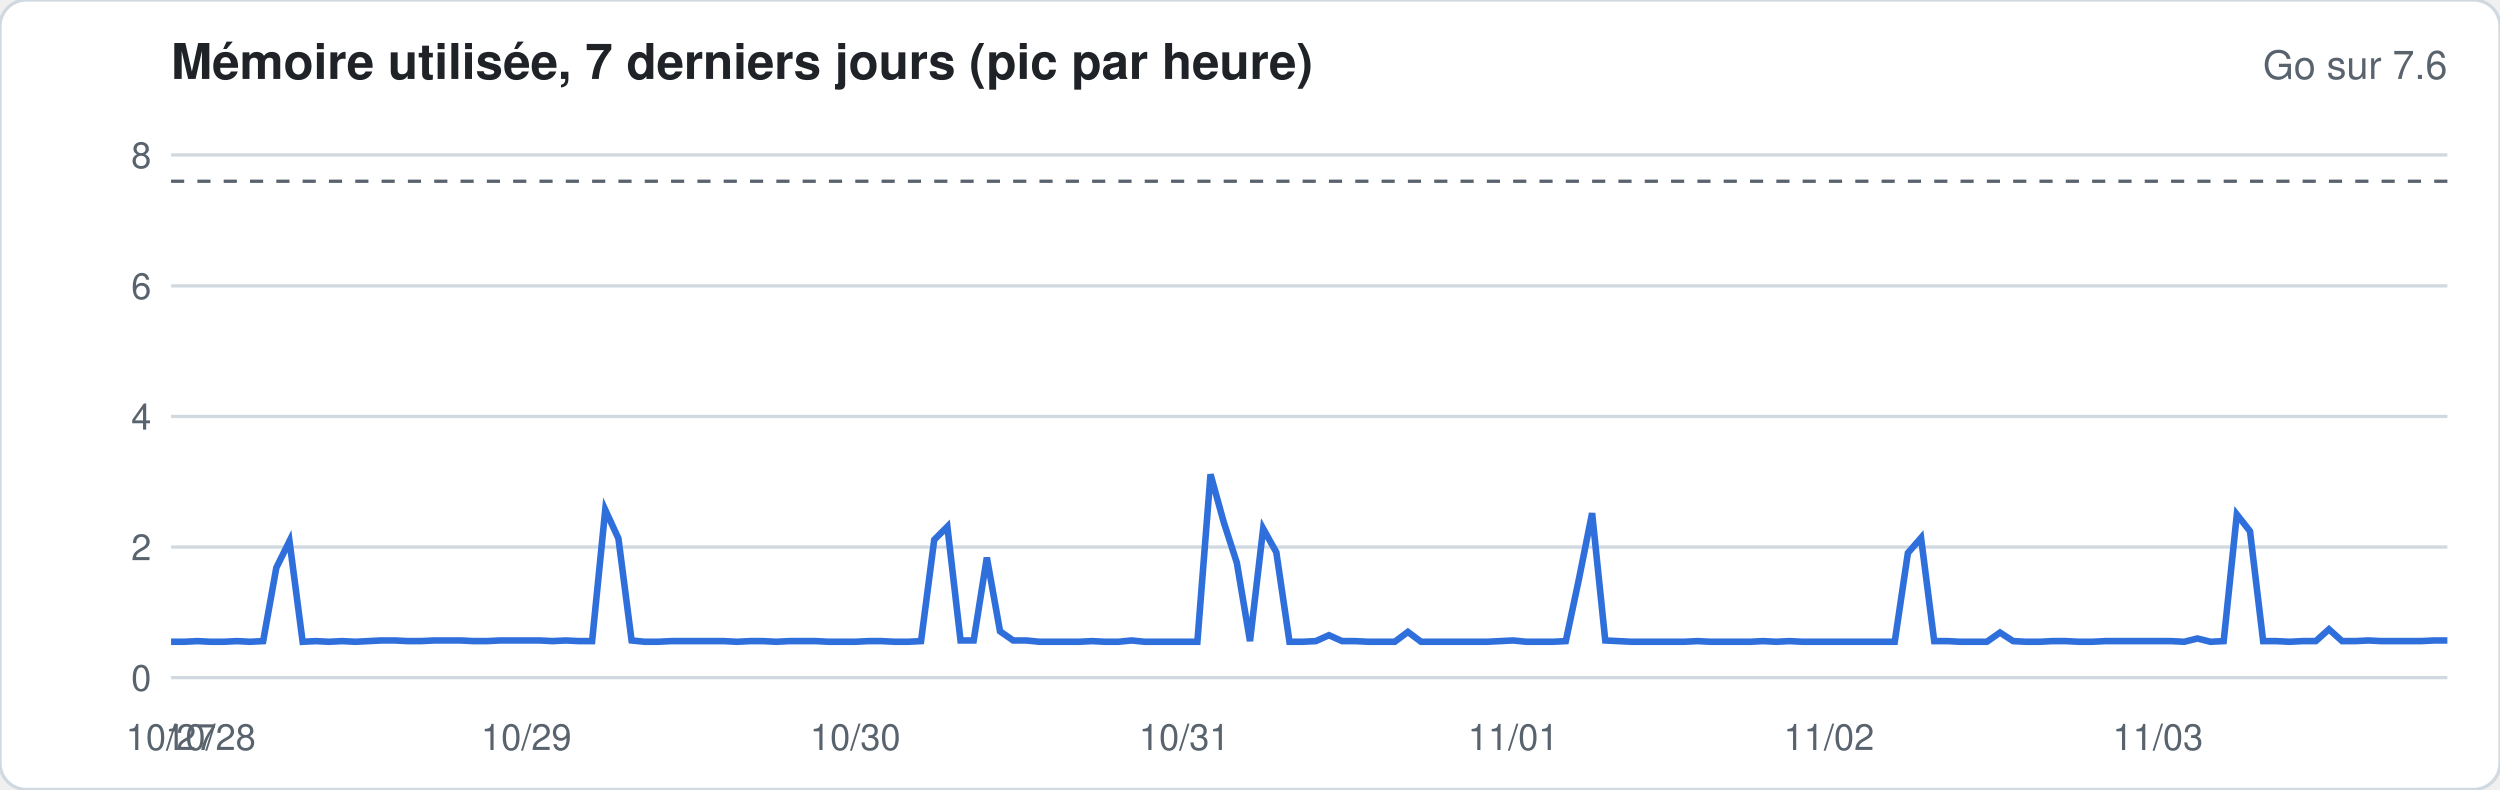
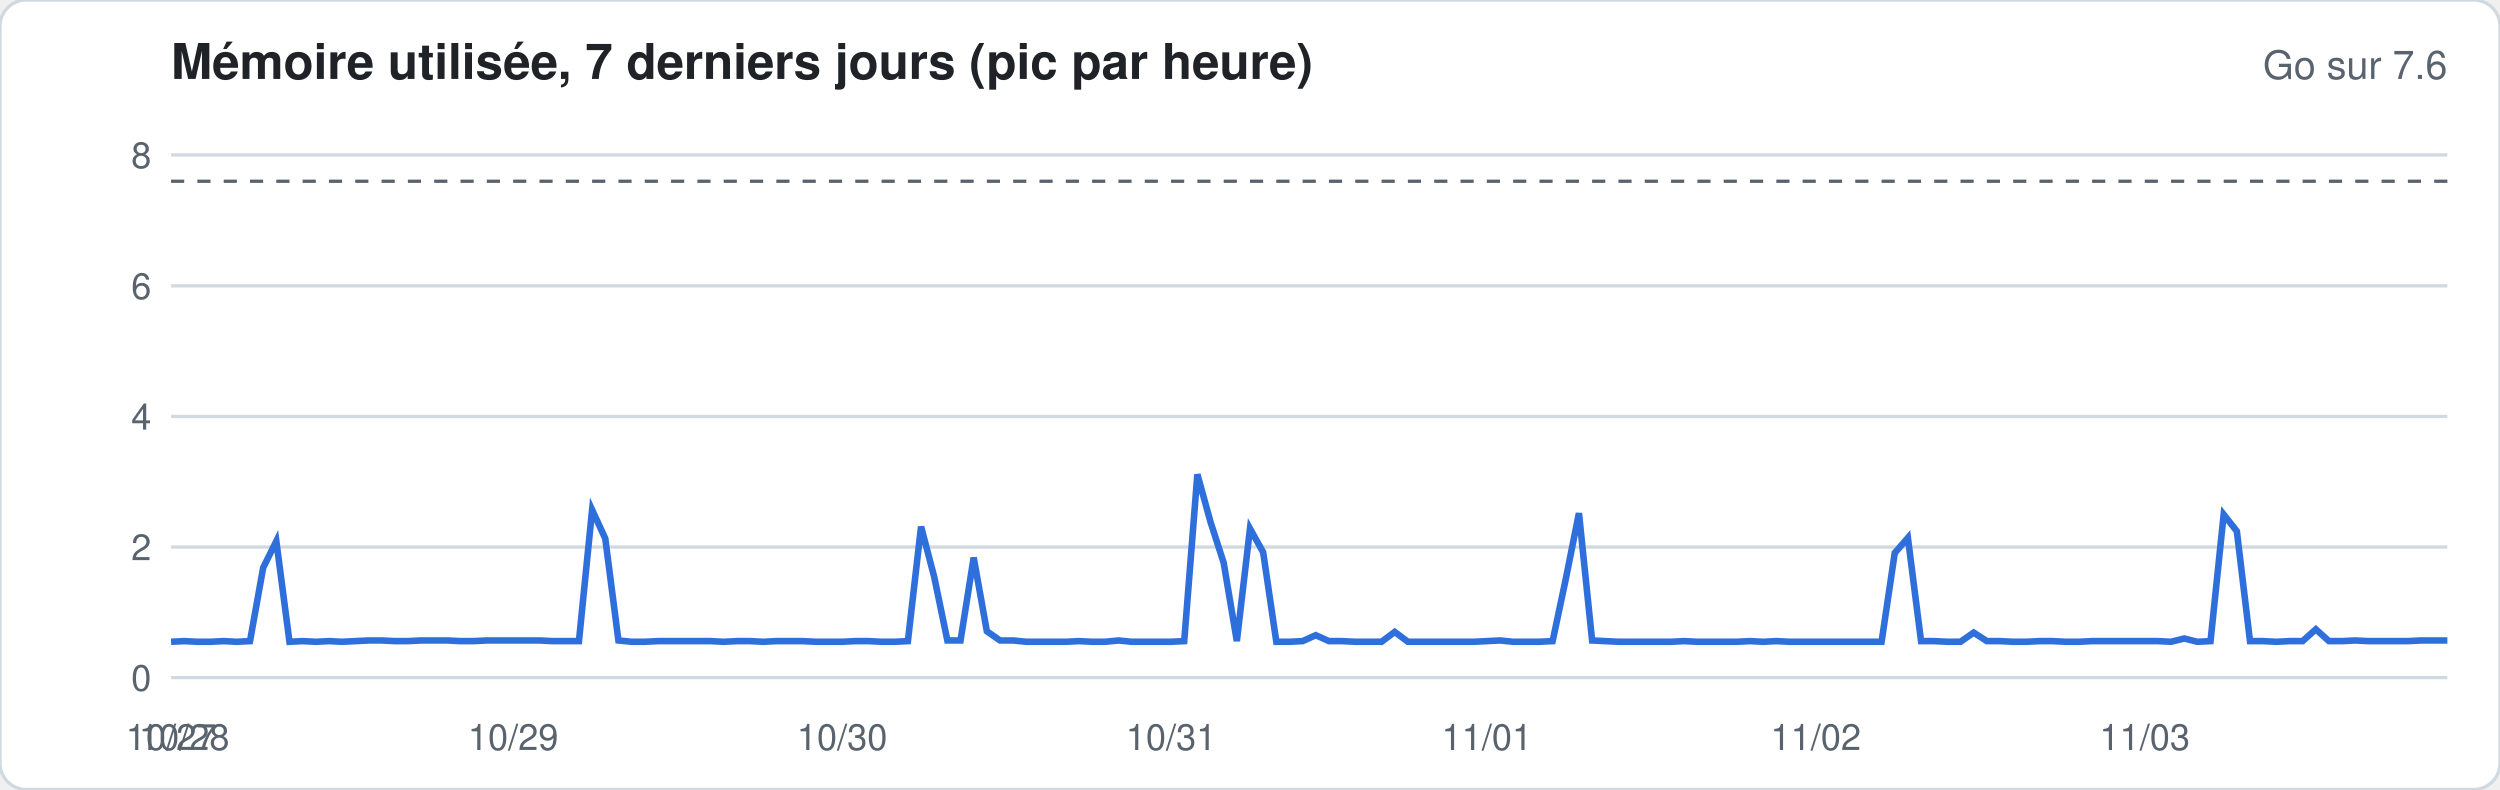
<svg xmlns="http://www.w3.org/2000/svg" width="760" height="240" viewBox="0 0 760 240" font-family="-apple-system,Segoe UI,Helvetica,Arial,sans-serif">
  <rect width="760" height="240" rx="8" fill="#ffffff" stroke="#d1d9e0" />
  <text x="52" y="24" font-size="15" font-weight="600" fill="#1f2328">Mémoire utilisée, 7 derniers jours (pic par heure)</text>
  <text x="744" y="24" font-size="12" fill="#59636e" text-anchor="end">Go sur 7.6</text>
  <line x1="52" x2="744" y1="206.0" y2="206.0" stroke="#d1d9e0" stroke-width="1" />
  <text x="46" y="210.0" font-size="11" fill="#59636e" text-anchor="end">0</text>
  <line x1="52" x2="744" y1="166.3" y2="166.3" stroke="#d1d9e0" stroke-width="1" />
  <text x="46" y="170.3" font-size="11" fill="#59636e" text-anchor="end">2</text>
  <line x1="52" x2="744" y1="126.6" y2="126.6" stroke="#d1d9e0" stroke-width="1" />
  <text x="46" y="130.6" font-size="11" fill="#59636e" text-anchor="end">4</text>
  <line x1="52" x2="744" y1="86.9" y2="86.9" stroke="#d1d9e0" stroke-width="1" />
  <text x="46" y="90.9" font-size="11" fill="#59636e" text-anchor="end">6</text>
  <line x1="52" x2="744" y1="47.1" y2="47.1" stroke="#d1d9e0" stroke-width="1" />
  <text x="46" y="51.1" font-size="11" fill="#59636e" text-anchor="end">8</text>
  <line x1="52" x2="744" y1="55.1" y2="55.1" stroke="#59636e" stroke-dasharray="4 4" />
-   <polyline fill="none" stroke="#2f6fdb" stroke-width="2" points="52.0,195.1 56.0,195.1 60.0,194.9 64.0,195.1 68.0,195.1 72.0,194.9 76.0,195.1 80.0,194.9 84.0,172.6 88.0,164.5 92.0,195.1 96.0,194.9 100.0,195.1 104.0,194.9 108.0,195.1 112.0,194.9 116.0,194.7 120.0,194.7 124.0,194.9 128.0,194.9 132.0,194.7 136.0,194.7 140.0,194.7 144.0,194.9 148.0,194.9 152.0,194.7 156.0,194.7 160.0,194.7 164.0,194.7 168.0,194.9 172.0,194.7 176.0,194.9 180.0,194.9 184.0,155.0 188.0,163.7 192.0,194.7 196.0,195.1 200.0,195.1 204.0,194.9 208.0,194.9 212.0,194.9 216.0,194.9 220.0,194.9 224.0,195.1 228.0,194.9 232.0,194.9 236.0,195.1 240.0,194.9 244.0,194.9 248.0,194.9 252.0,195.1 256.0,195.1 260.0,195.1 264.0,194.9 268.0,194.9 272.0,195.1 276.0,195.1 280.0,194.9 284.0,164.1 288.0,160.1 292.0,194.7 296.0,194.7 300.0,169.5 304.0,191.9 308.0,194.7 312.0,194.7 316.0,195.1 320.0,195.1 324.0,195.1 328.0,195.1 332.0,194.9 336.0,195.1 340.0,195.1 344.0,194.7 348.0,195.1 352.0,195.1 356.0,195.1 360.0,195.1 364.0,195.1 368.0,144.2 372.0,158.7 376.0,171.1 380.0,194.9 384.0,160.7 388.0,167.9 392.0,195.1 396.0,195.1 400.0,194.9 404.0,193.1 408.0,194.9 412.0,194.9 416.0,195.1 420.0,195.1 424.0,195.1 428.0,192.1 432.0,195.1 436.0,195.1 440.0,195.1 444.0,195.1 448.0,195.1 452.0,195.1 456.0,194.9 460.0,194.7 464.0,195.1 468.0,195.1 472.0,195.1 476.0,194.9 480.0,176.0 484.0,156.0 488.0,194.7 492.0,194.9 496.0,195.1 500.0,195.1 504.0,195.1 508.0,195.1 512.0,195.1 516.0,194.9 520.0,195.1 524.0,195.1 528.0,195.1 532.0,195.1 536.0,194.9 540.0,195.1 544.0,194.9 548.0,195.1 552.0,195.1 556.0,195.1 560.0,195.1 564.0,195.1 568.0,195.1 572.0,195.1 576.0,195.1 580.0,168.1 584.0,163.5 588.0,194.9 592.0,194.9 596.0,195.1 600.0,195.1 604.0,195.1 608.0,192.3 612.0,194.9 616.0,195.1 620.0,195.1 624.0,194.9 628.0,194.9 632.0,195.1 636.0,195.1 640.0,194.9 644.0,194.9 648.0,194.9 652.0,194.9 656.0,194.9 660.0,194.9 664.0,195.1 668.0,194.1 672.0,195.1 676.0,194.9 680.0,156.4 684.0,161.5 688.0,194.9 692.0,194.9 696.0,195.1 700.0,194.9 704.0,194.9 708.0,191.3 712.0,194.9 716.0,194.9 720.0,194.7 724.0,194.9 728.0,194.9 732.0,194.9 736.0,194.9 740.0,194.7 744.0,194.7" />
+   <polyline fill="none" stroke="#2f6fdb" stroke-width="2" points="52.0,195.1 56.0,194.9 60.0,195.1 64.0,195.1 68.0,194.9 72.0,195.1 76.0,194.9 80.0,172.6 84.0,164.5 88.0,195.1 92.0,194.9 96.0,195.1 100.0,194.9 104.0,195.1 108.0,194.9 112.0,194.7 116.0,194.7 120.0,194.9 124.0,194.9 128.0,194.7 132.0,194.7 136.0,194.7 140.0,194.9 144.0,194.9 148.0,194.7 152.0,194.7 156.0,194.7 160.0,194.7 164.0,194.7 168.0,194.9 172.0,194.9 176.0,194.9 180.0,155.0 184.0,163.7 188.0,194.7 192.0,195.1 196.0,195.1 200.0,194.9 204.0,194.9 208.0,194.9 212.0,194.9 216.0,194.9 220.0,195.1 224.0,194.9 228.0,194.9 232.0,195.1 236.0,194.9 240.0,194.9 244.0,194.9 248.0,195.1 252.0,195.1 256.0,195.1 260.0,194.9 264.0,194.9 268.0,195.1 272.0,195.1 276.0,194.9 280.0,160.1 284.0,175.4 288.0,194.7 292.0,194.7 296.0,169.5 300.0,191.9 304.0,194.7 308.0,194.7 312.0,195.1 316.0,195.1 320.0,195.1 324.0,195.1 328.0,194.9 332.0,195.1 336.0,195.1 340.0,194.7 344.0,195.1 348.0,195.1 352.0,195.1 356.0,195.1 360.0,194.9 364.0,144.2 368.0,158.7 372.0,171.1 376.0,194.9 380.0,160.7 384.0,167.9 388.0,195.1 392.0,195.1 396.0,194.9 400.0,193.1 404.0,194.9 408.0,194.9 412.0,195.1 416.0,195.1 420.0,195.1 424.0,192.1 428.0,195.1 432.0,195.1 436.0,195.1 440.0,195.1 444.0,195.1 448.0,195.1 452.0,194.9 456.0,194.7 460.0,195.1 464.0,195.1 468.0,195.1 472.0,194.9 476.0,176.0 480.0,156.0 484.0,194.7 488.0,194.9 492.0,195.1 496.0,195.1 500.0,195.1 504.0,195.1 508.0,195.1 512.0,194.9 516.0,195.1 520.0,195.1 524.0,195.1 528.0,195.1 532.0,194.9 536.0,195.1 540.0,194.9 544.0,195.1 548.0,195.1 552.0,195.1 556.0,195.1 560.0,195.1 564.0,195.1 568.0,195.1 572.0,195.1 576.0,168.1 580.0,163.5 584.0,194.9 588.0,194.9 592.0,195.1 596.0,195.1 600.0,192.3 604.0,194.9 608.0,194.9 612.0,195.1 616.0,195.1 620.0,194.9 624.0,194.9 628.0,195.1 632.0,195.1 636.0,194.9 640.0,194.9 644.0,194.9 648.0,194.9 652.0,194.9 656.0,194.9 660.0,195.1 664.0,194.1 668.0,195.1 672.0,194.9 676.0,156.4 680.0,161.5 684.0,194.9 688.0,194.9 692.0,195.1 696.0,194.9 700.0,194.9 704.0,191.3 708.0,194.9 712.0,194.9 716.0,194.7 720.0,194.9 724.0,194.9 728.0,194.9 732.0,194.9 736.0,194.7 740.0,194.7 744.0,194.7" />
  <text x="52.0" y="228" font-size="11" fill="#59636e" text-anchor="middle">10/27</text>
-   <text x="64.0" y="228" font-size="11" fill="#59636e" text-anchor="middle">10/28</text>
-   <text x="160.0" y="228" font-size="11" fill="#59636e" text-anchor="middle">10/29</text>
-   <text x="260.0" y="228" font-size="11" fill="#59636e" text-anchor="middle">10/30</text>
-   <text x="360.0" y="228" font-size="11" fill="#59636e" text-anchor="middle">10/31</text>
-   <text x="460.0" y="228" font-size="11" fill="#59636e" text-anchor="middle">11/01</text>
-   <text x="556.0" y="228" font-size="11" fill="#59636e" text-anchor="middle">11/02</text>
-   <text x="656.0" y="228" font-size="11" fill="#59636e" text-anchor="middle">11/03</text>
+   <text x="56.0" y="228" font-size="11" fill="#59636e" text-anchor="middle">10/28</text>
+   <text x="156.0" y="228" font-size="11" fill="#59636e" text-anchor="middle">10/29</text>
+   <text x="256.0" y="228" font-size="11" fill="#59636e" text-anchor="middle">10/30</text>
+   <text x="356.0" y="228" font-size="11" fill="#59636e" text-anchor="middle">10/31</text>
+   <text x="452.0" y="228" font-size="11" fill="#59636e" text-anchor="middle">11/01</text>
+   <text x="552.0" y="228" font-size="11" fill="#59636e" text-anchor="middle">11/02</text>
+   <text x="652.0" y="228" font-size="11" fill="#59636e" text-anchor="middle">11/03</text>
</svg>
